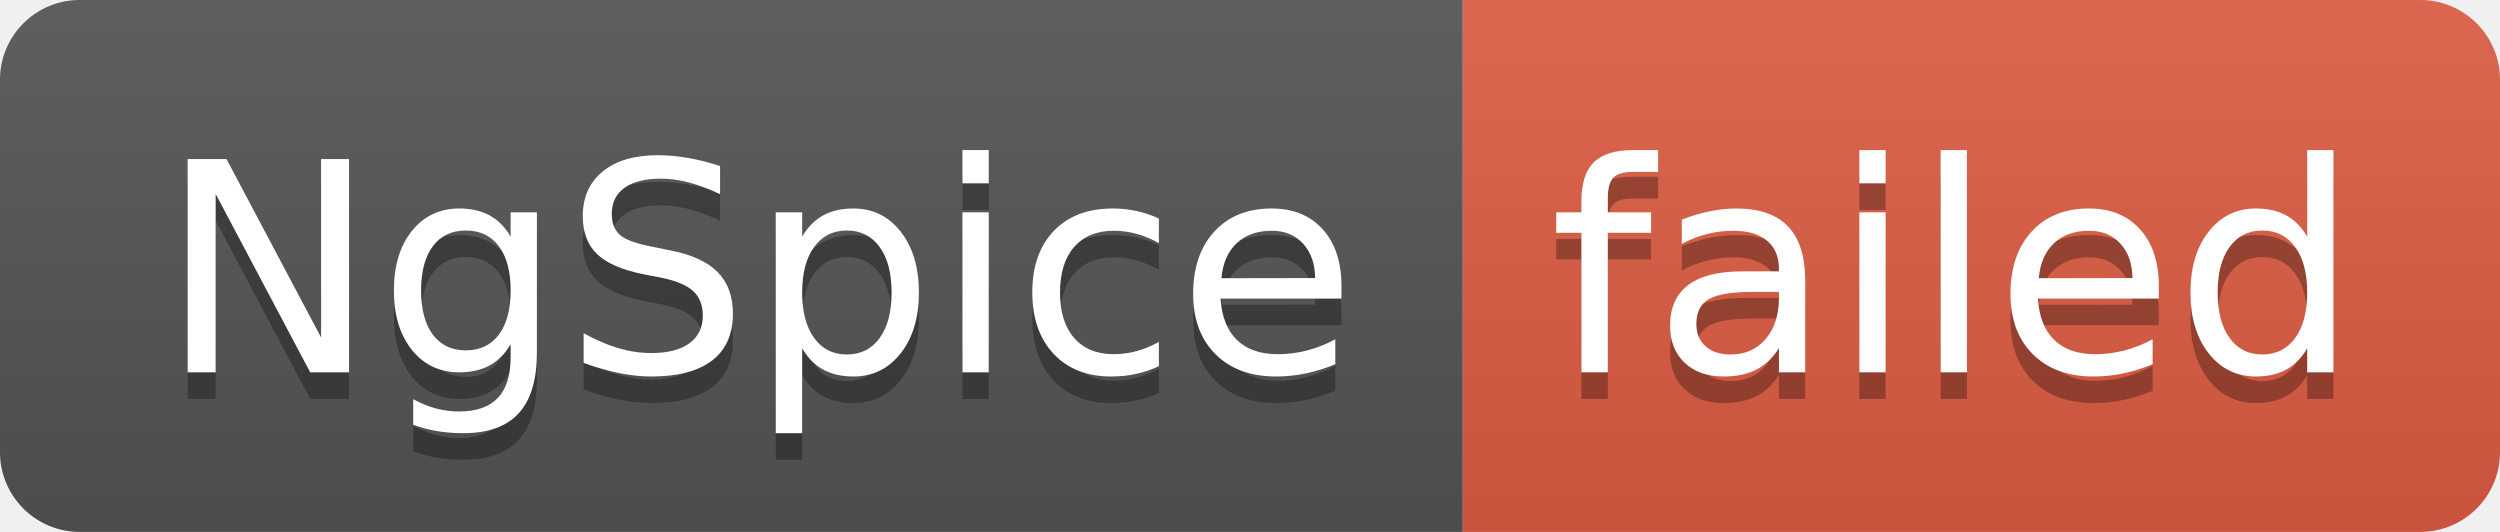
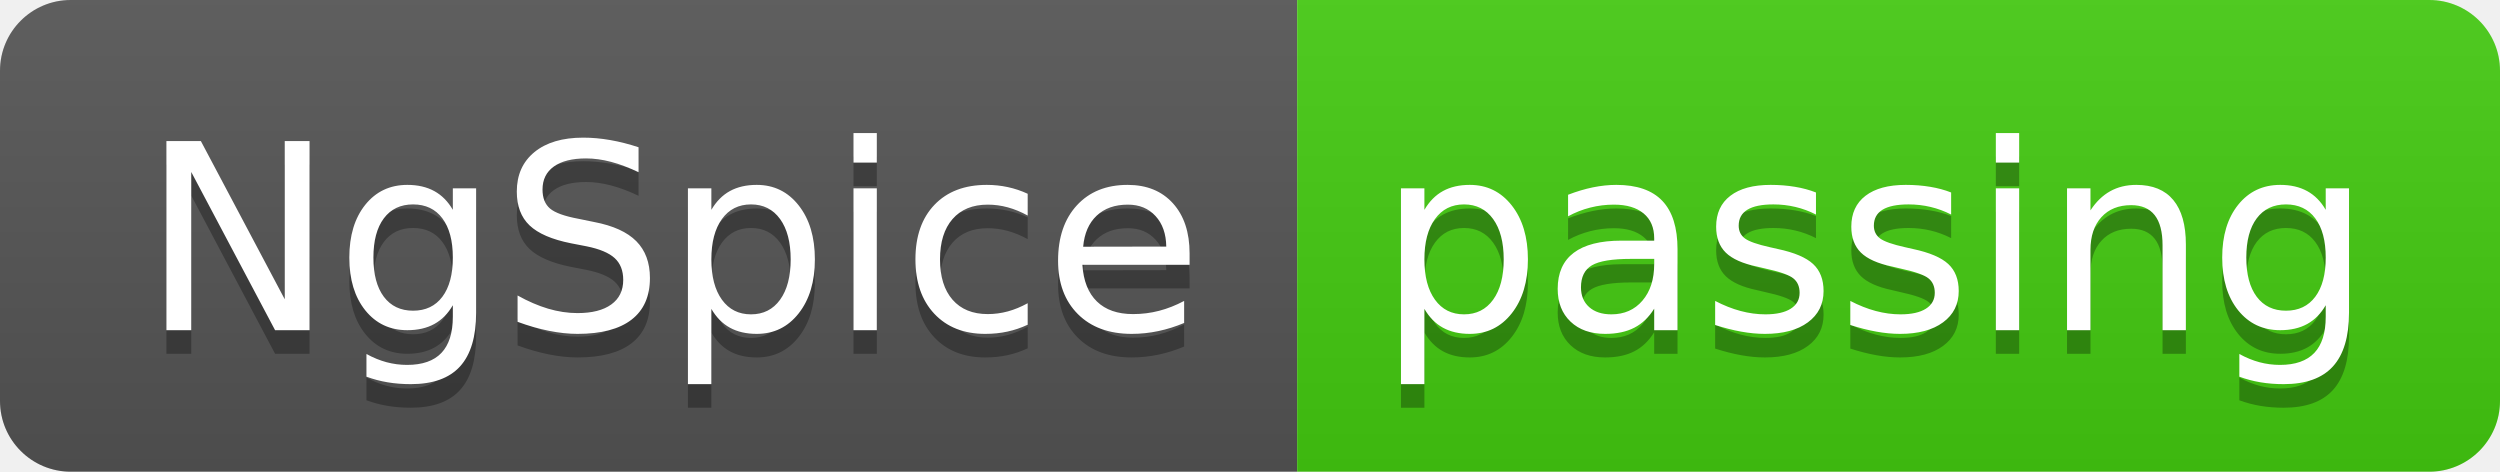
- <svg xmlns="http://www.w3.org/2000/svg" width="94" height="20" role="img" aria-label="NgSpice: failed">
+ <svg xmlns="http://www.w3.org/2000/svg" width="106" height="20" role="img" aria-label="NgSpice: passing">
  <linearGradient id="s" x2="0" y2="100%">
    <stop offset="0" stop-color="#bbb" stop-opacity=".1" />
    <stop offset="1" stop-opacity=".1" />
  </linearGradient>
  <clipPath id="r">
-     <rect width="94" height="20" rx="3" fill="#fff" />
+     <rect width="106" height="20" rx="3" fill="#fff" />
  </clipPath>
  <g clip-path="url(#r)">
    <rect width="55" height="20" fill="#555" />
-     <rect x="55" width="39" height="20" fill="#e05d44" />
-     <rect width="94" height="20" fill="url(#s)" />
+     <rect x="55" width="51" height="20" fill="#4c1" />
+     <rect width="106" height="20" fill="url(#s)" />
  </g>
  <g fill="#fff" text-anchor="middle" font-family="Verdana,Geneva,DejaVu Sans,sans-serif" text-rendering="geometricPrecision" font-size="110">
    <text aria-hidden="true" x="285" y="150" fill="#010101" fill-opacity=".3" transform="scale(.1)" textLength="450">NgSpice</text>
    <text x="285" y="140" transform="scale(.1)" fill="#fff" textLength="450">NgSpice</text>
-     <text aria-hidden="true" x="735" y="150" fill="#010101" fill-opacity=".3" transform="scale(.1)" textLength="290">failed</text>
-     <text x="735" y="140" transform="scale(.1)" fill="#fff" textLength="290">failed</text>
+     <text aria-hidden="true" x="795" y="150" fill="#010101" fill-opacity=".3" transform="scale(.1)" textLength="410">passing</text>
+     <text x="795" y="140" transform="scale(.1)" fill="#fff" textLength="410">passing</text>
  </g>
</svg>
